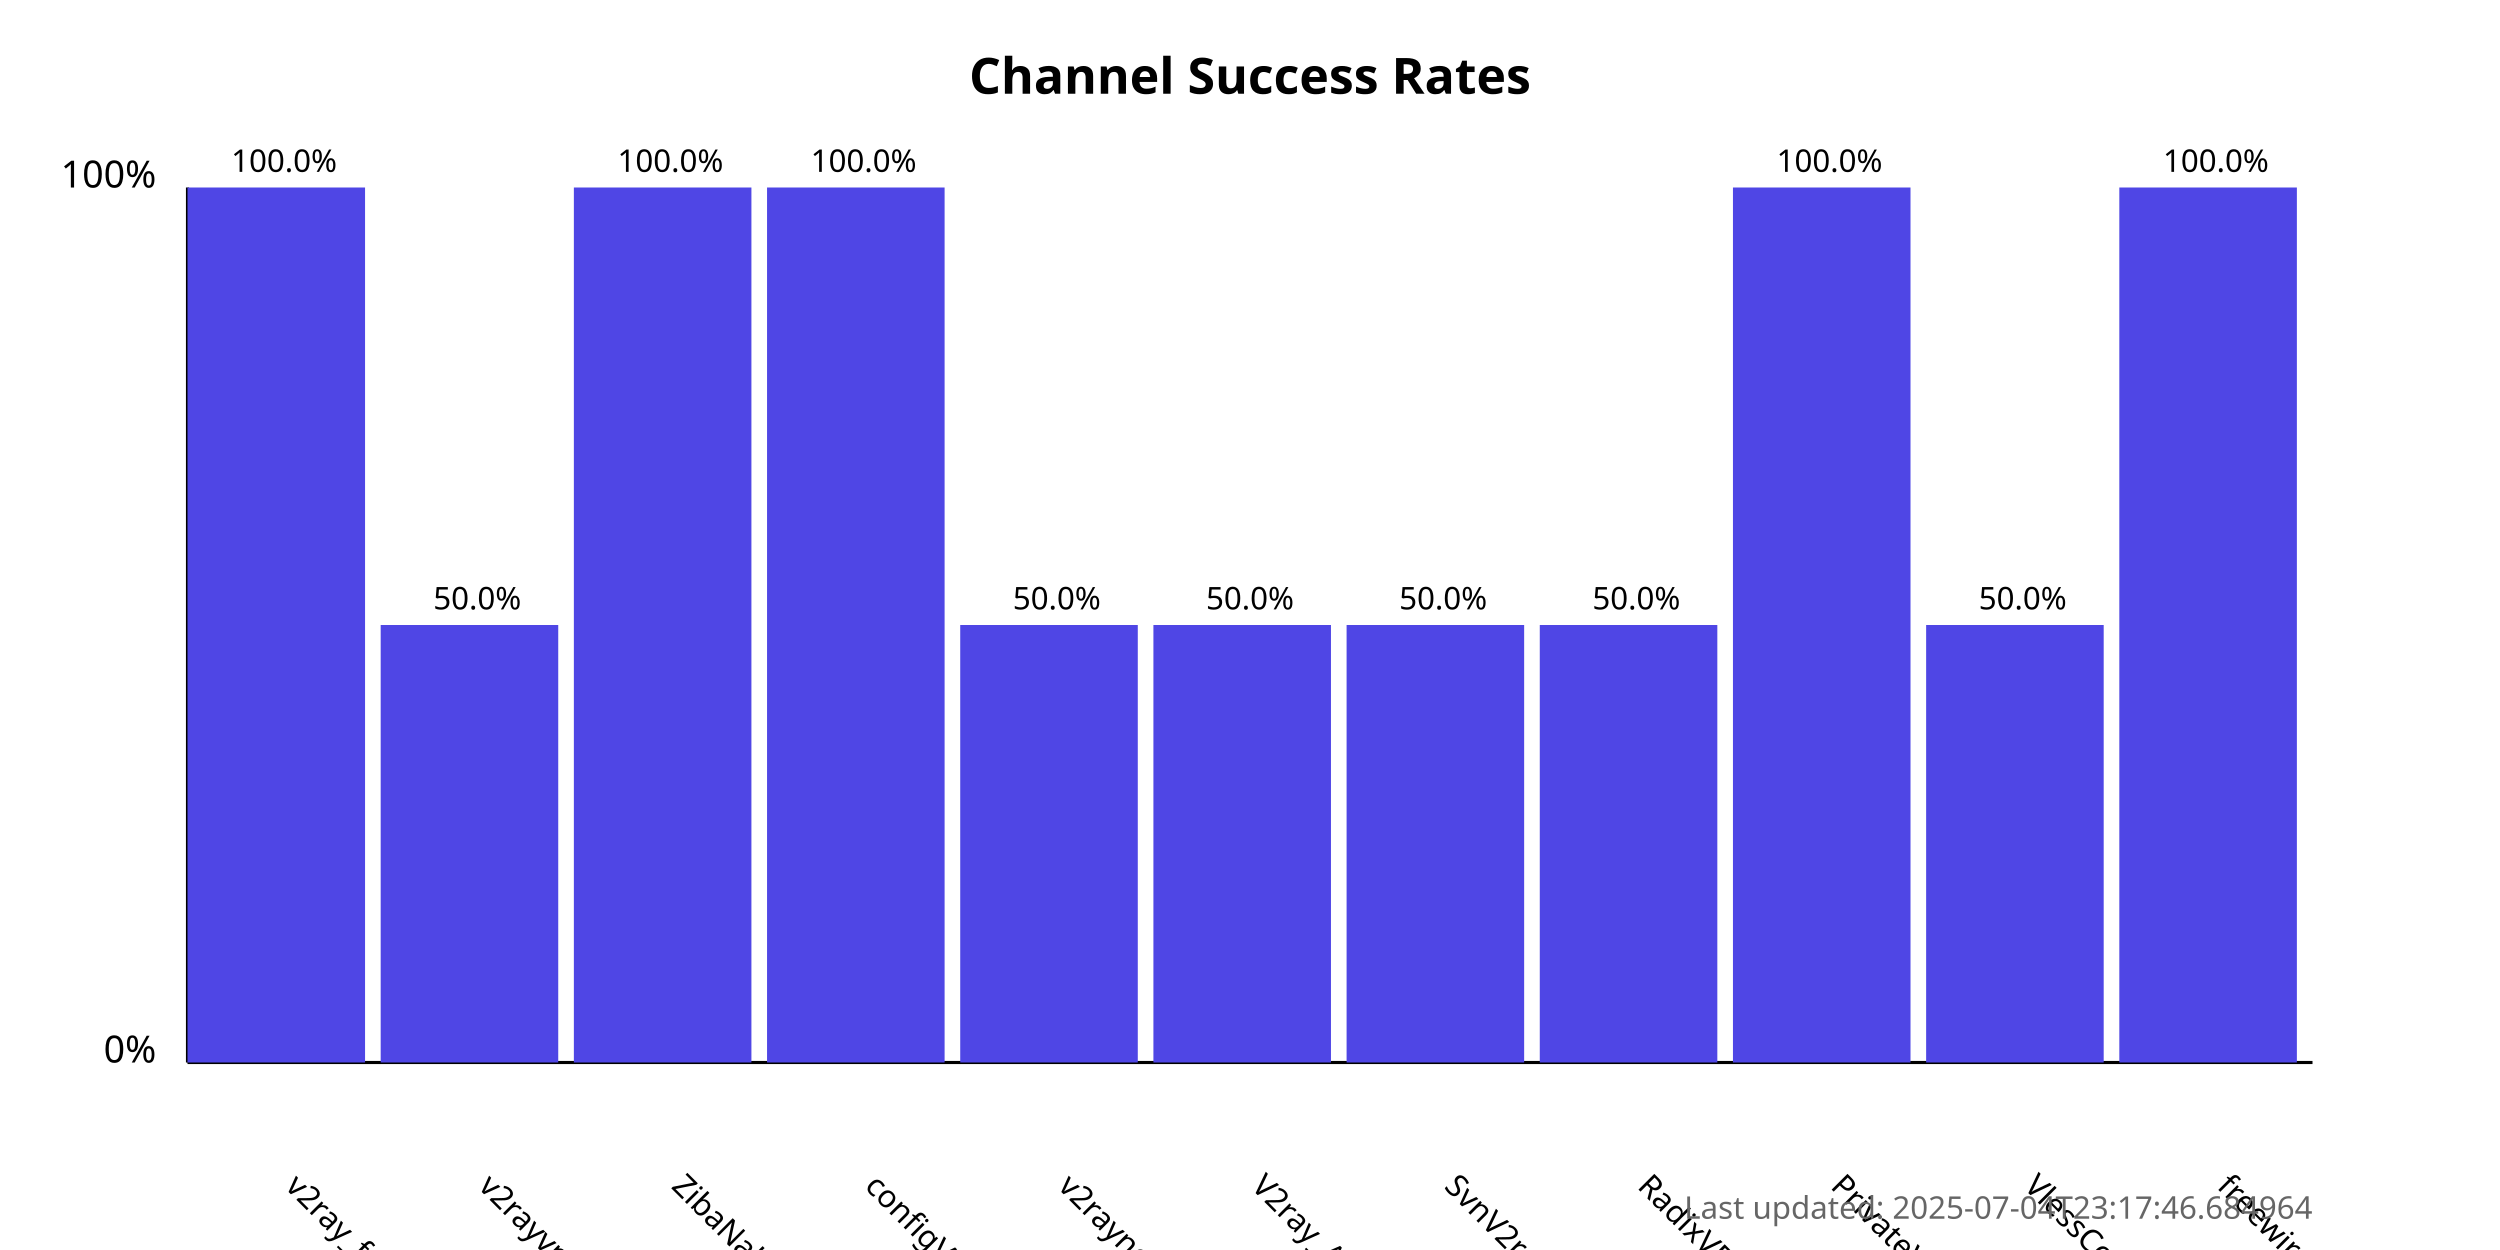
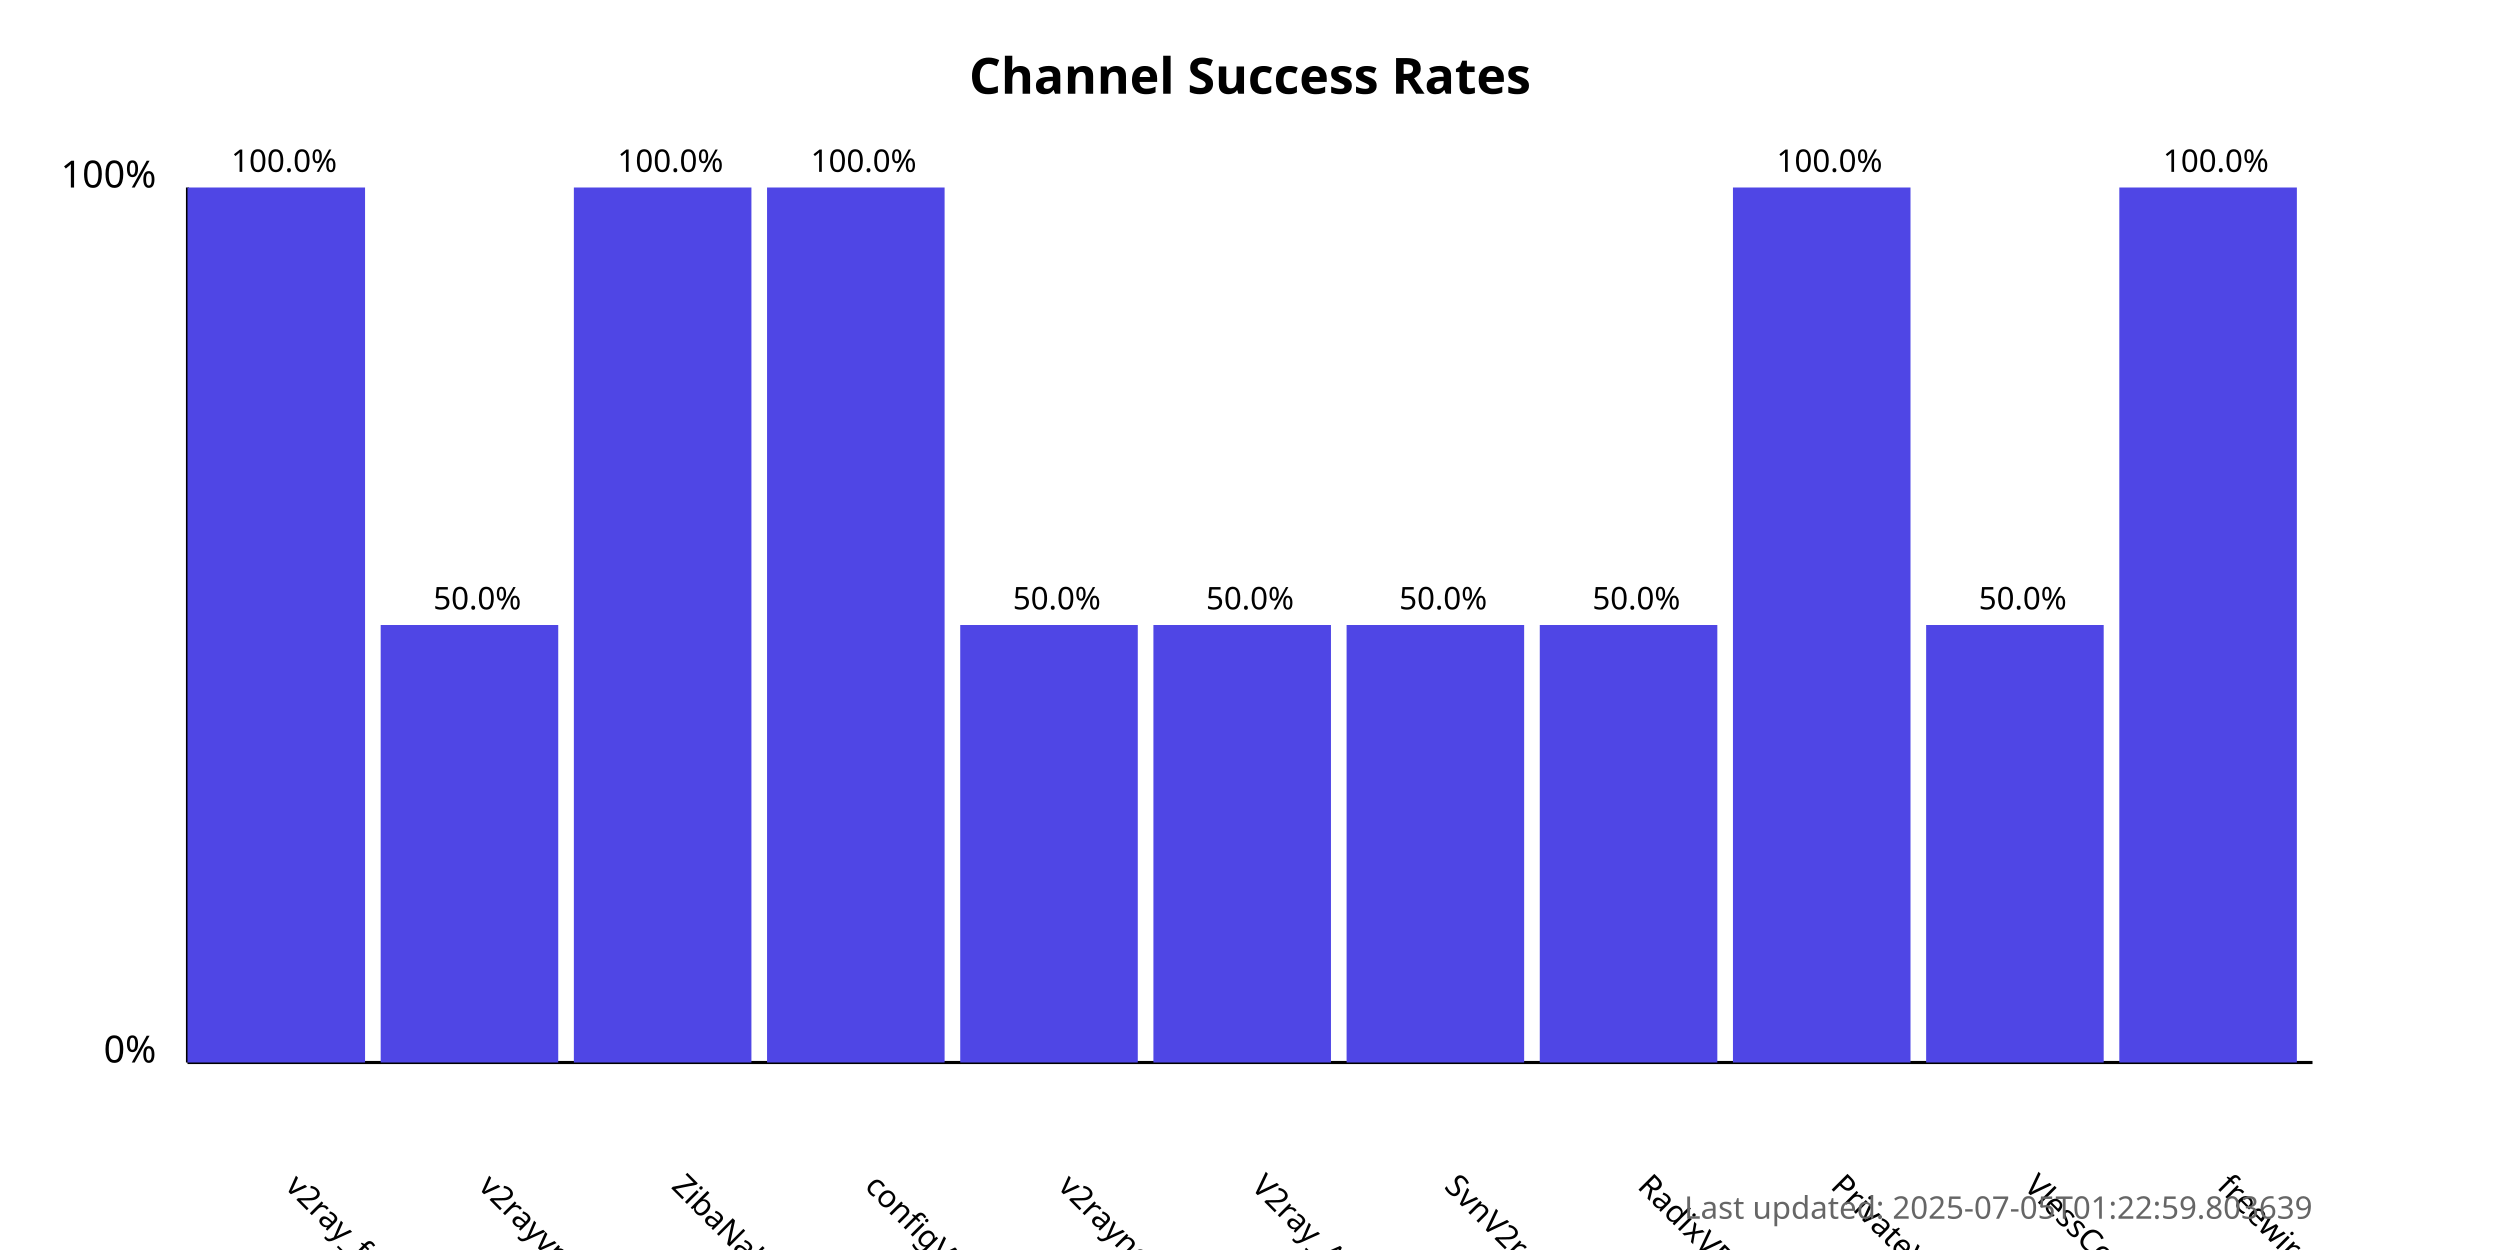
<svg xmlns="http://www.w3.org/2000/svg" width="800" height="400">
  <style>
            .chart-title { font: bold 16px sans-serif; }
            .axis-label { font: 12px sans-serif; }
            .tick-label { font: 10px sans-serif; }
            .bar { fill: #4f46e5; }
            .bar:hover { fill: #6366f1; }
            .timestamp { font: 10px sans-serif; fill: #666; }
        </style>
  <text x="400.0" y="30" text-anchor="middle" class="chart-title">
            Channel Success Rates
        </text>
  <line x1="60" y1="340" x2="60" y2="60" stroke="black" stroke-width="1" />
  <line x1="60" y1="340" x2="740" y2="340" stroke="black" stroke-width="1" />
  <text x="50" y="340" text-anchor="end" class="axis-label">0%</text>
  <text x="50" y="60" text-anchor="end" class="axis-label">100%</text>
  <g>
    <rect x="60" y="60.0" width="56.818" height="280.0" class="bar" />
    <text x="90.909" y="380" transform="rotate(45, 90.90909, 380)" text-anchor="start" class="tick-label">
                v2ray_free_conf
            </text>
    <text x="90.909" y="55.0" text-anchor="middle" class="tick-label">
                100.0%
            </text>
  </g>
  <g>
    <rect x="121.818" y="200.0" width="56.818" height="140.0" class="bar" />
    <text x="152.727" y="380" transform="rotate(45, 152.7273, 380)" text-anchor="start" class="tick-label">
                v2rayvpno
            </text>
    <text x="152.727" y="195.0" text-anchor="middle" class="tick-label">
                50.0%
            </text>
  </g>
  <g>
    <rect x="183.636" y="60.0" width="56.818" height="280.0" class="bar" />
    <text x="214.545" y="380" transform="rotate(45, 214.5455, 380)" text-anchor="start" class="tick-label">
                ZibaNabz
            </text>
    <text x="214.545" y="55.0" text-anchor="middle" class="tick-label">
                100.0%
            </text>
  </g>
  <g>
    <rect x="245.455" y="60.0" width="56.818" height="280.0" class="bar" />
    <text x="276.364" y="380" transform="rotate(45, 276.3636, 380)" text-anchor="start" class="tick-label">
                configV2rayForFree
            </text>
    <text x="276.364" y="55.0" text-anchor="middle" class="tick-label">
                100.0%
            </text>
  </g>
  <g>
    <rect x="307.273" y="200.0" width="56.818" height="140.0" class="bar" />
    <text x="338.182" y="380" transform="rotate(45, 338.1818, 380)" text-anchor="start" class="tick-label">
                v2rayngvpn
            </text>
    <text x="338.182" y="195.0" text-anchor="middle" class="tick-label">
                50.0%
            </text>
  </g>
  <g>
    <rect x="369.091" y="200.0" width="56.818" height="140.0" class="bar" />
    <text x="400.0" y="380" transform="rotate(45, 400.0, 380)" text-anchor="start" class="tick-label">
                V2ray_Alpha
            </text>
    <text x="400.0" y="195.0" text-anchor="middle" class="tick-label">
                50.0%
            </text>
  </g>
  <g>
    <rect x="430.909" y="200.0" width="56.818" height="140.0" class="bar" />
    <text x="461.818" y="380" transform="rotate(45, 461.8182, 380)" text-anchor="start" class="tick-label">
                SvnV2ray
            </text>
    <text x="461.818" y="195.0" text-anchor="middle" class="tick-label">
                50.0%
            </text>
  </g>
  <g>
    <rect x="492.727" y="200.0" width="56.818" height="140.0" class="bar" />
    <text x="523.636" y="380" transform="rotate(45, 523.6364, 380)" text-anchor="start" class="tick-label">
                RadixVPN
            </text>
    <text x="523.636" y="195.0" text-anchor="middle" class="tick-label">
                50.0%
            </text>
  </g>
  <g>
    <rect x="554.545" y="60.0" width="56.818" height="280.0" class="bar" />
    <text x="585.455" y="380" transform="rotate(45, 585.4545, 380)" text-anchor="start" class="tick-label">
                PrivateVPNs
            </text>
    <text x="585.455" y="55.0" text-anchor="middle" class="tick-label">
                100.0%
            </text>
  </g>
  <g>
    <rect x="616.364" y="200.0" width="56.818" height="140.0" class="bar" />
    <text x="647.273" y="380" transform="rotate(45, 647.2727, 380)" text-anchor="start" class="tick-label">
                VlessConfig
            </text>
    <text x="647.273" y="195.0" text-anchor="middle" class="tick-label">
                50.0%
            </text>
  </g>
  <g>
    <rect x="678.182" y="60.0" width="56.818" height="280.0" class="bar" />
    <text x="709.091" y="380" transform="rotate(45, 709.0909, 380)" text-anchor="start" class="tick-label">
                freewireguard
            </text>
    <text x="709.091" y="55.0" text-anchor="middle" class="tick-label">
                100.0%
            </text>
  </g>
  <text x="740" y="390" text-anchor="end" class="timestamp">
-             Last updated: 2025-07-04T23:17:46.684964
+             Last updated: 2025-07-05T01:22:59.803639
        </text>
</svg>
